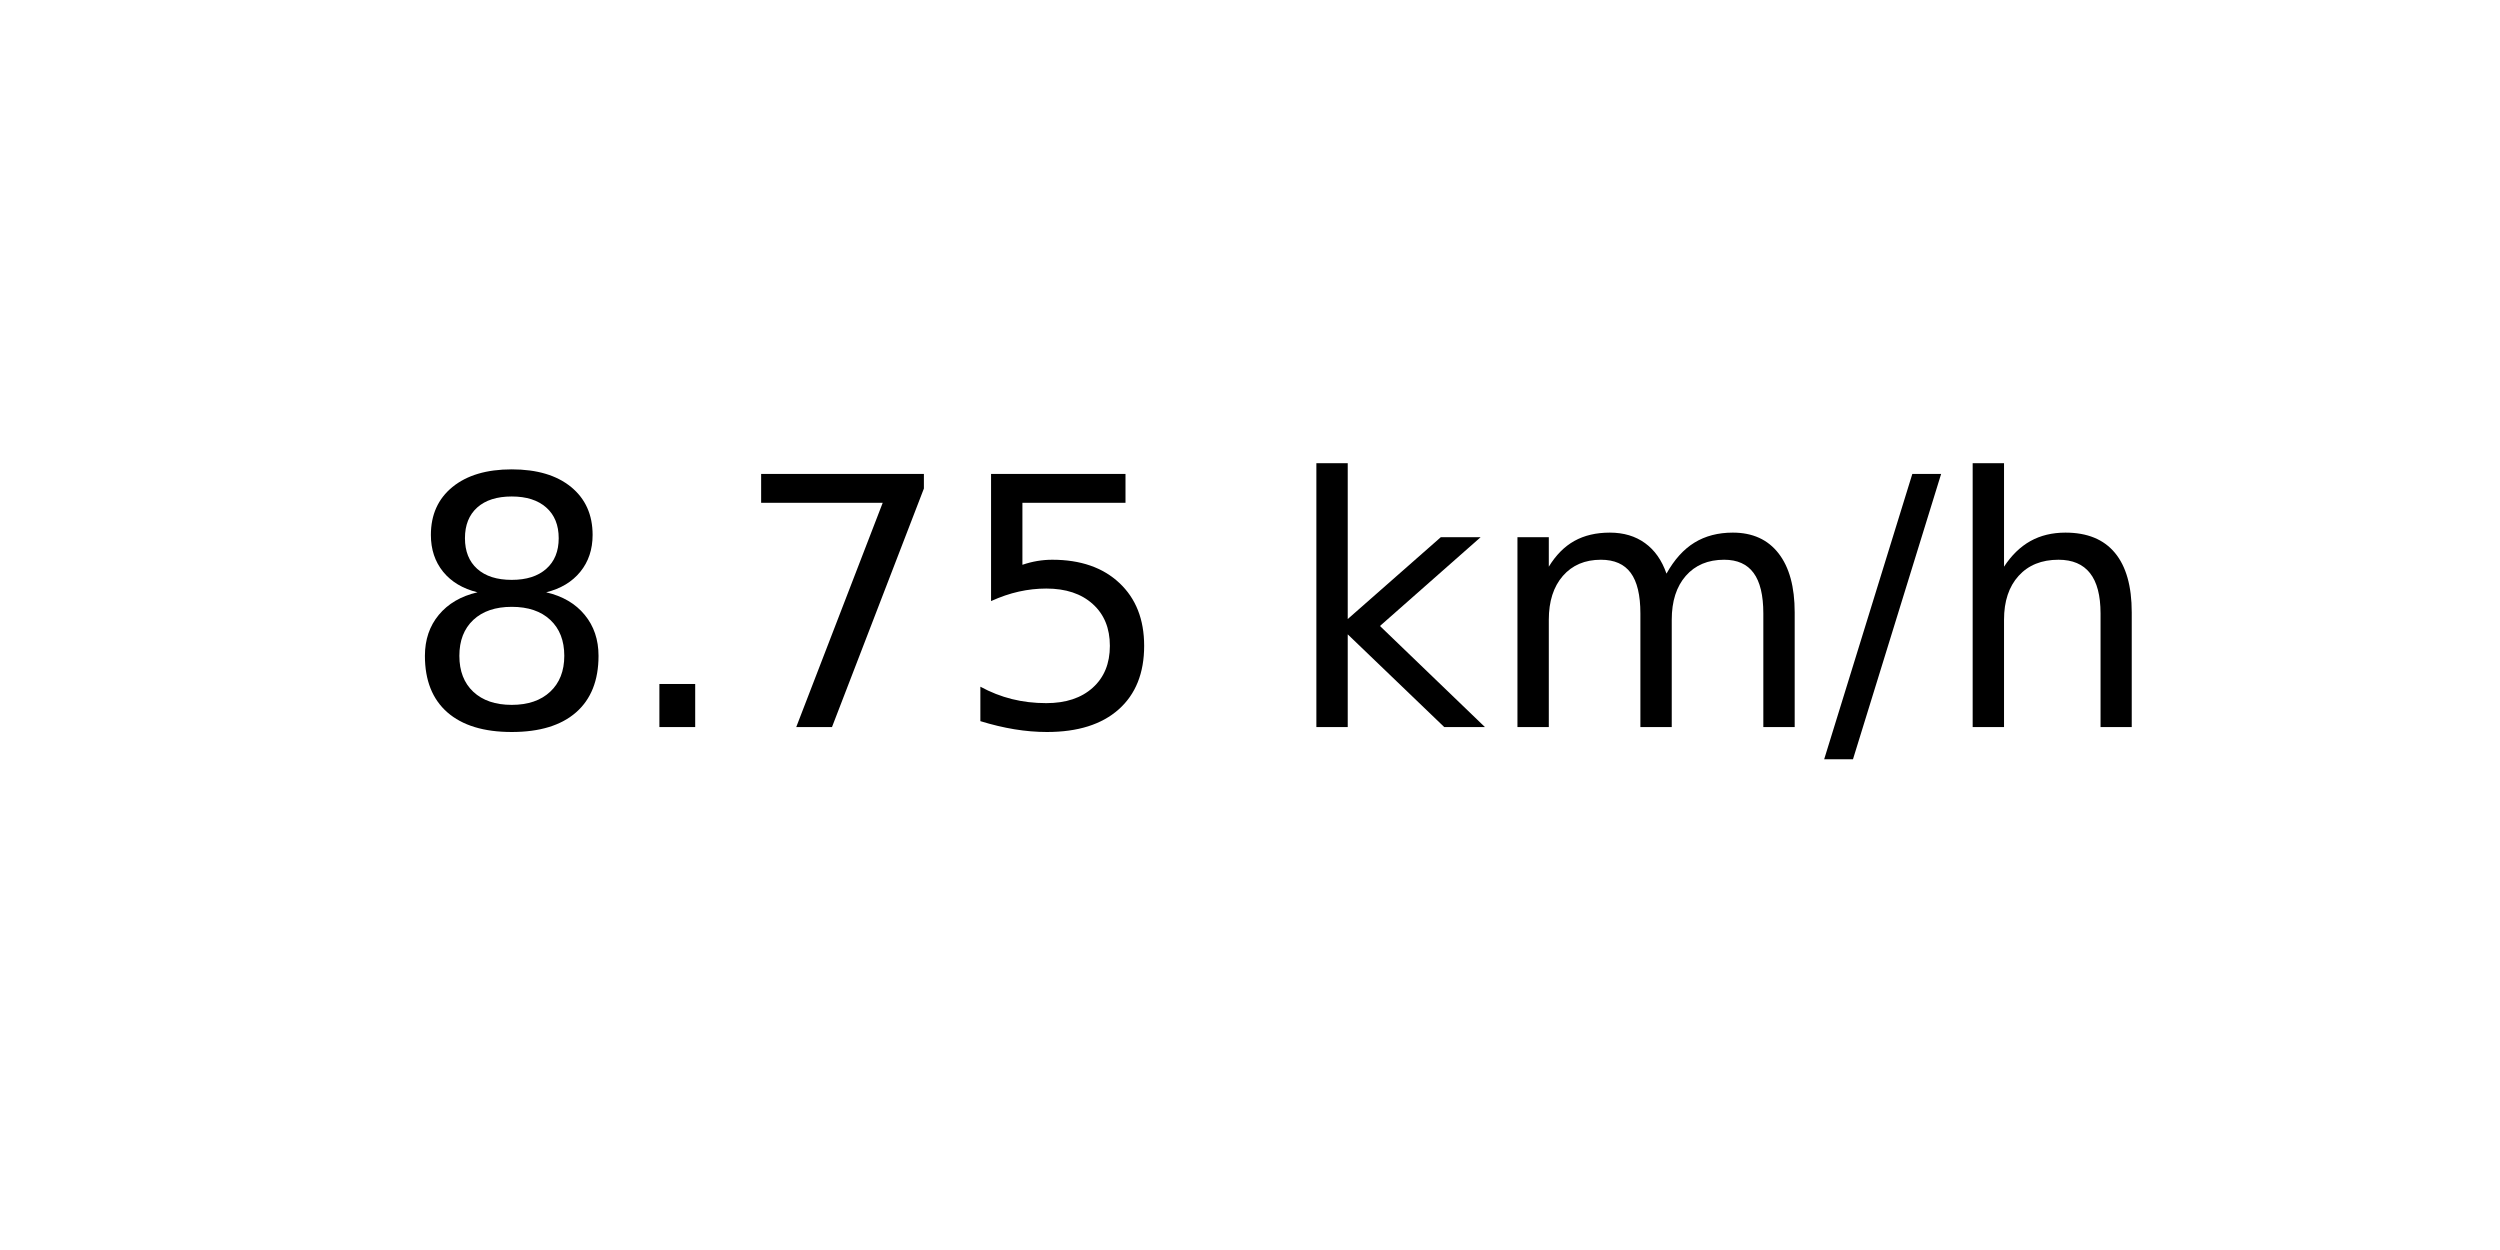
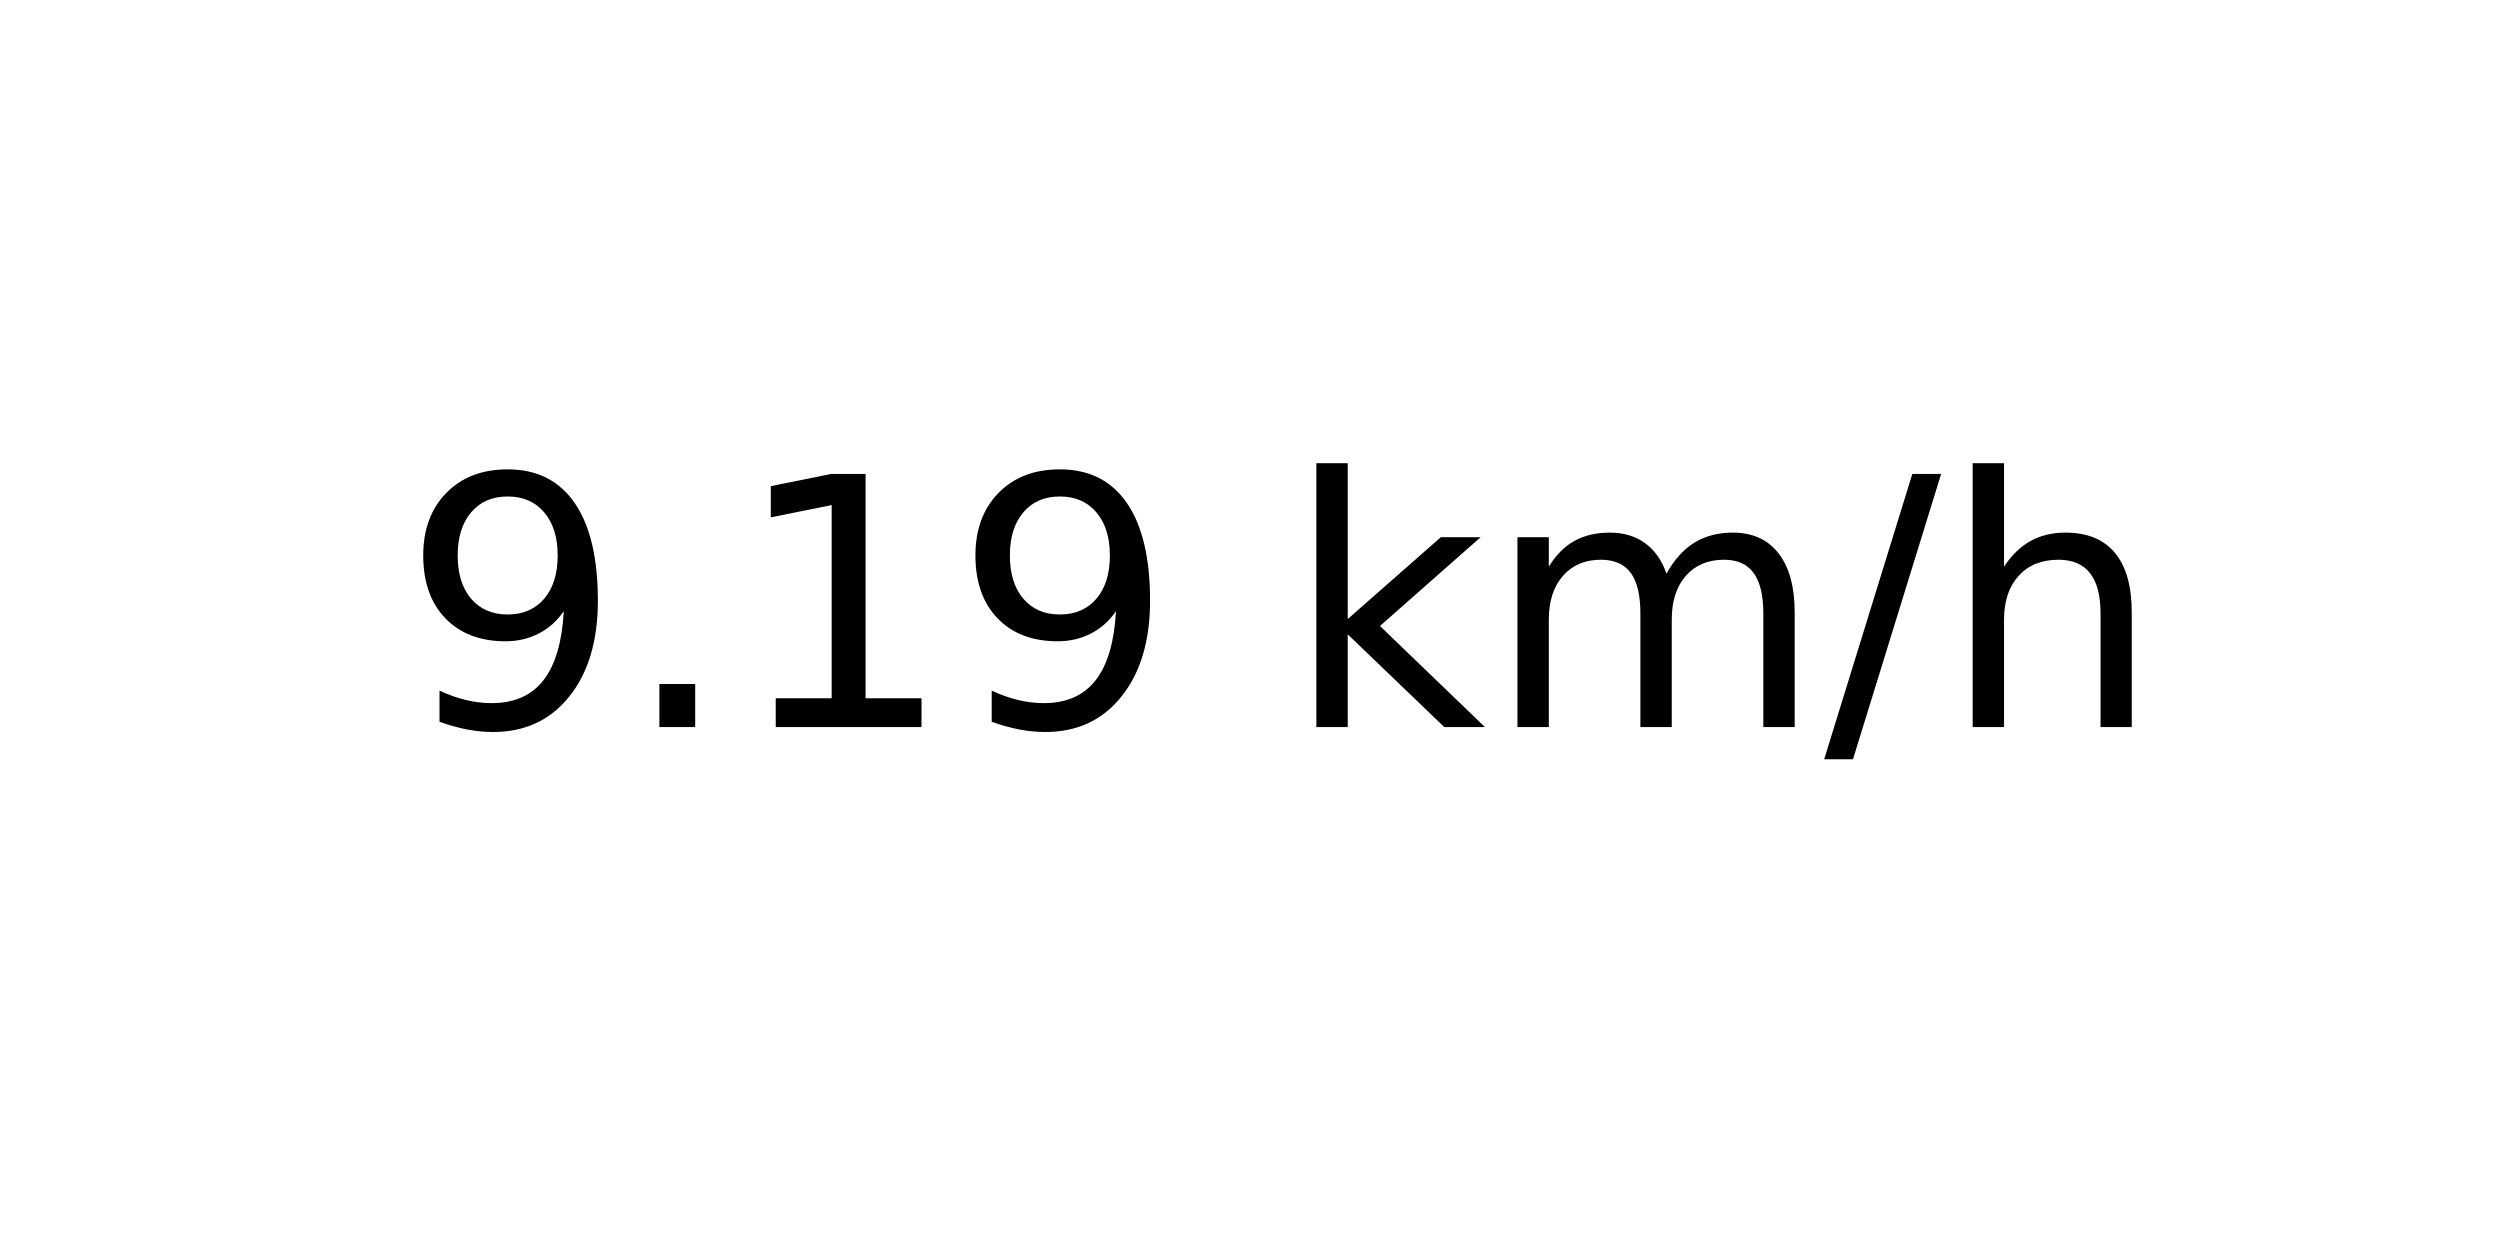
<svg xmlns="http://www.w3.org/2000/svg" xmlns:xlink="http://www.w3.org/1999/xlink" width="72pt" height="36pt" viewBox="0 0 72 36" version="1.1">
  <defs>
    <style type="text/css">*{stroke-linejoin: round; stroke-linecap: butt}</style>
  </defs>
  <g id="figure_1">
    <g id="axes_1">
      <g id="text_1">
        <g transform="translate(11.55937 20.93937) scale(0.1 -0.1)">
          <defs>
-             <path id="DejaVuSans-38" d="M 2034 2216  Q 1584 2216 1326 1975  Q 1069 1734 1069 1313  Q 1069 891 1326 650  Q 1584 409 2034 409  Q 2484 409 2743 651  Q 3003 894 3003 1313  Q 3003 1734 2745 1975  Q 2488 2216 2034 2216  z M 1403 2484  Q 997 2584 770 2862  Q 544 3141 544 3541  Q 544 4100 942 4425  Q 1341 4750 2034 4750  Q 2731 4750 3128 4425  Q 3525 4100 3525 3541  Q 3525 3141 3298 2862  Q 3072 2584 2669 2484  Q 3125 2378 3379 2068  Q 3634 1759 3634 1313  Q 3634 634 3220 271  Q 2806 -91 2034 -91  Q 1263 -91 848 271  Q 434 634 434 1313  Q 434 1759 690 2068  Q 947 2378 1403 2484  z M 1172 3481  Q 1172 3119 1398 2916  Q 1625 2713 2034 2713  Q 2441 2713 2670 2916  Q 2900 3119 2900 3481  Q 2900 3844 2670 4047  Q 2441 4250 2034 4250  Q 1625 4250 1398 4047  Q 1172 3844 1172 3481  z " transform="scale(0.015625)" />
+             <path id="DejaVuSans-39" d="M 703 97  L 703 672  Q 941 559 1184 500  Q 1428 441 1663 441  Q 2288 441 2617 861  Q 2947 1281 2994 2138  Q 2813 1869 2534 1725  Q 2256 1581 1919 1581  Q 1219 1581 811 2004  Q 403 2428 403 3163  Q 403 3881 828 4315  Q 1253 4750 1959 4750  Q 2769 4750 3195 4129  Q 3622 3509 3622 2328  Q 3622 1225 3098 567  Q 2575 -91 1691 -91  Q 1453 -91 1209 -44  Q 966 3 703 97  z M 1959 2075  Q 2384 2075 2632 2365  Q 2881 2656 2881 3163  Q 2881 3666 2632 3958  Q 2384 4250 1959 4250  Q 1534 4250 1286 3958  Q 1038 3666 1038 3163  Q 1038 2656 1286 2365  Q 1534 2075 1959 2075  z " transform="scale(0.015625)" />
            <path id="DejaVuSans-2e" d="M 684 794  L 1344 794  L 1344 0  L 684 0  L 684 794  z " transform="scale(0.015625)" />
-             <path id="DejaVuSans-37" d="M 525 4666  L 3525 4666  L 3525 4397  L 1831 0  L 1172 0  L 2766 4134  L 525 4134  L 525 4666  z " transform="scale(0.015625)" />
-             <path id="DejaVuSans-35" d="M 691 4666  L 3169 4666  L 3169 4134  L 1269 4134  L 1269 2991  Q 1406 3038 1543 3061  Q 1681 3084 1819 3084  Q 2600 3084 3056 2656  Q 3513 2228 3513 1497  Q 3513 744 3044 326  Q 2575 -91 1722 -91  Q 1428 -91 1123 -41  Q 819 9 494 109  L 494 744  Q 775 591 1075 516  Q 1375 441 1709 441  Q 2250 441 2565 725  Q 2881 1009 2881 1497  Q 2881 1984 2565 2268  Q 2250 2553 1709 2553  Q 1456 2553 1204 2497  Q 953 2441 691 2322  L 691 4666  z " transform="scale(0.015625)" />
+             <path id="DejaVuSans-31" d="M 794 531  L 1825 531  L 1825 4091  L 703 3866  L 703 4441  L 1819 4666  L 2450 4666  L 2450 531  L 3481 531  L 3481 0  L 794 0  L 794 531  z " transform="scale(0.015625)" />
            <path id="DejaVuSans-20" transform="scale(0.015625)" />
            <path id="DejaVuSans-6b" d="M 581 4863  L 1159 4863  L 1159 1991  L 2875 3500  L 3609 3500  L 1753 1863  L 3688 0  L 2938 0  L 1159 1709  L 1159 0  L 581 0  L 581 4863  z " transform="scale(0.015625)" />
            <path id="DejaVuSans-6d" d="M 3328 2828  Q 3544 3216 3844 3400  Q 4144 3584 4550 3584  Q 5097 3584 5394 3201  Q 5691 2819 5691 2113  L 5691 0  L 5113 0  L 5113 2094  Q 5113 2597 4934 2840  Q 4756 3084 4391 3084  Q 3944 3084 3684 2787  Q 3425 2491 3425 1978  L 3425 0  L 2847 0  L 2847 2094  Q 2847 2600 2669 2842  Q 2491 3084 2119 3084  Q 1678 3084 1418 2786  Q 1159 2488 1159 1978  L 1159 0  L 581 0  L 581 3500  L 1159 3500  L 1159 2956  Q 1356 3278 1631 3431  Q 1906 3584 2284 3584  Q 2666 3584 2933 3390  Q 3200 3197 3328 2828  z " transform="scale(0.015625)" />
            <path id="DejaVuSans-2f" d="M 1625 4666  L 2156 4666  L 531 -594  L 0 -594  L 1625 4666  z " transform="scale(0.015625)" />
            <path id="DejaVuSans-68" d="M 3513 2113  L 3513 0  L 2938 0  L 2938 2094  Q 2938 2591 2744 2837  Q 2550 3084 2163 3084  Q 1697 3084 1428 2787  Q 1159 2491 1159 1978  L 1159 0  L 581 0  L 581 4863  L 1159 4863  L 1159 2956  Q 1366 3272 1645 3428  Q 1925 3584 2291 3584  Q 2894 3584 3203 3211  Q 3513 2838 3513 2113  z " transform="scale(0.015625)" />
          </defs>
-           <use xlink:href="#DejaVuSans-38" />
+           <use xlink:href="#DejaVuSans-39" />
          <use xlink:href="#DejaVuSans-2e" x="63.623" />
-           <use xlink:href="#DejaVuSans-37" x="95.41" />
-           <use xlink:href="#DejaVuSans-35" x="159.033" />
+           <use xlink:href="#DejaVuSans-31" x="95.41" />
+           <use xlink:href="#DejaVuSans-39" x="159.033" />
          <use xlink:href="#DejaVuSans-20" x="222.656" />
          <use xlink:href="#DejaVuSans-6b" x="254.443" />
          <use xlink:href="#DejaVuSans-6d" x="312.354" />
          <use xlink:href="#DejaVuSans-2f" x="409.766" />
          <use xlink:href="#DejaVuSans-68" x="443.457" />
        </g>
      </g>
    </g>
  </g>
</svg>
